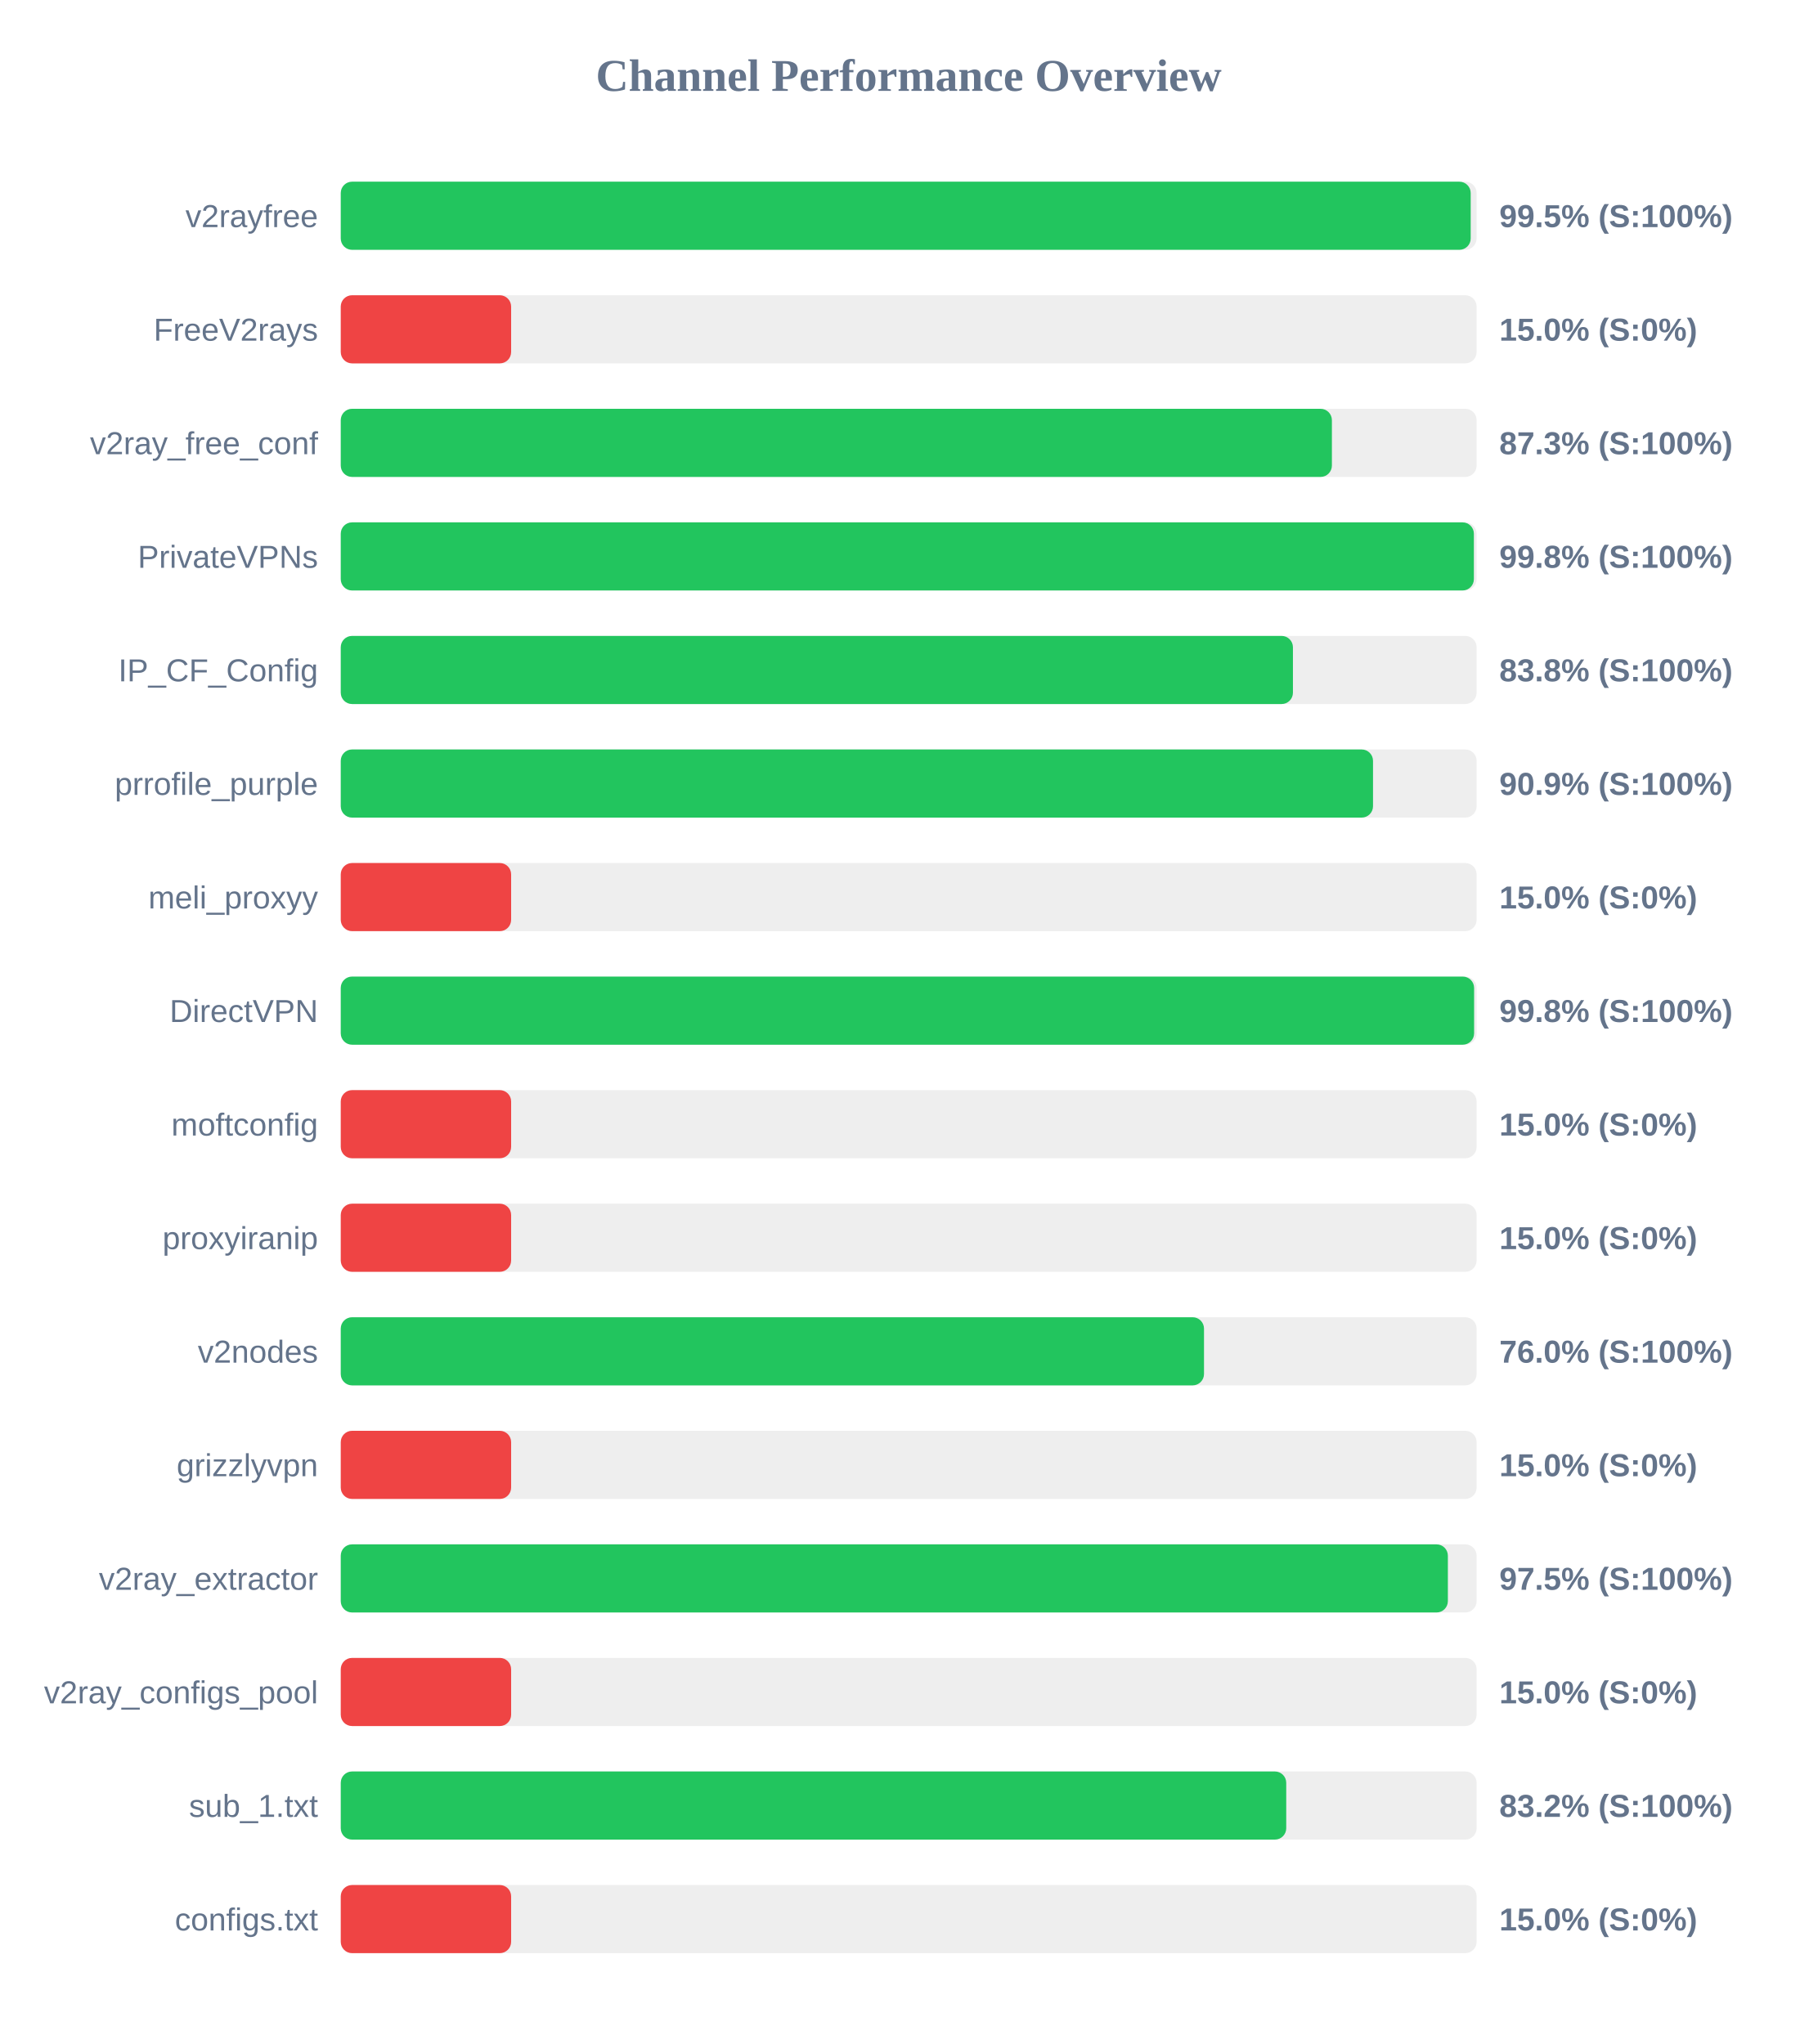
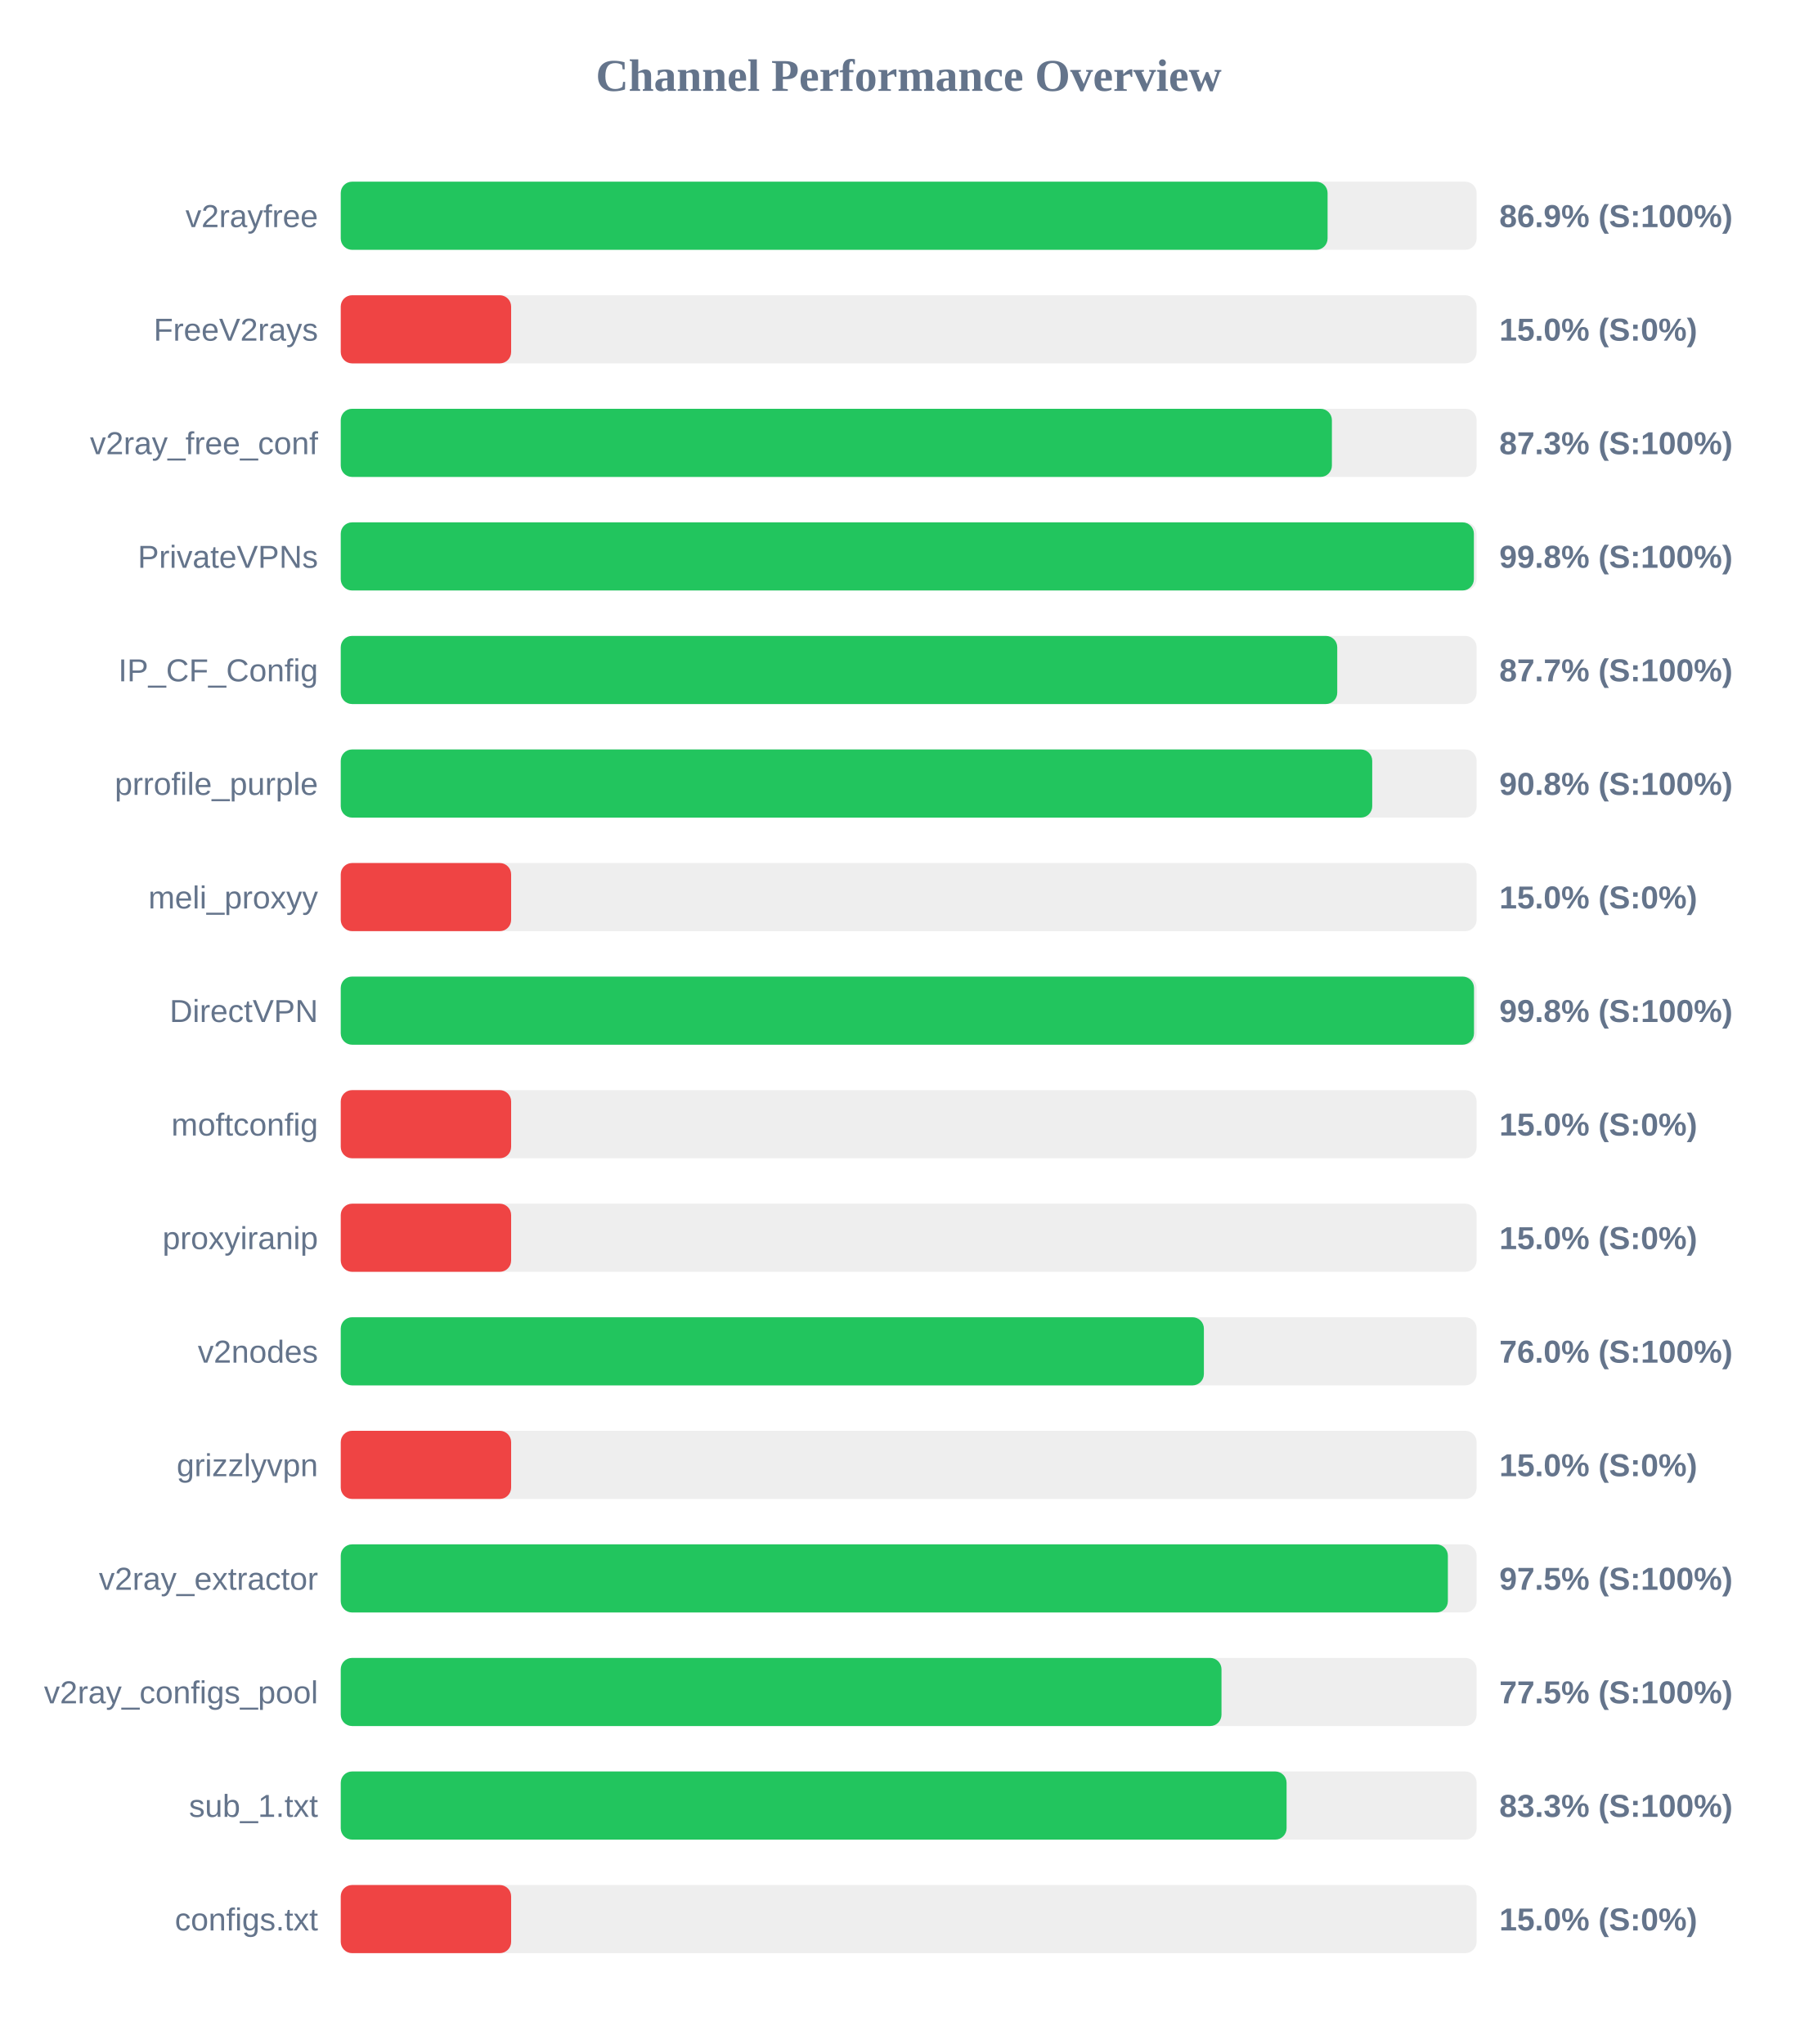
<svg xmlns="http://www.w3.org/2000/svg" width="800" height="900" version="1.1">
  <style>
        .row { font: 14px Arial; fill: #64748b; }
        .score { font: bold 14px Arial; fill: #64748b; }
    </style>
  <text x="400" y="40" text-anchor="middle" font-size="20px" font-weight="bold" fill="#64748b">Channel Performance Overview</text>
  <rect x="150" y="80" width="500" height="30" fill="#eee" rx="5" />
-   <rect x="150" y="80" width="497.4" height="30" fill="#22c55e" rx="5" />
+   <rect x="150" y="80" width="434.4" height="30" fill="#22c55e" rx="5" />
  <text x="140" y="100" text-anchor="end" class="row">v2rayfree</text>
-   <text x="660" y="100" text-anchor="start" class="score">99.5% (S:100%)</text>
+   <text x="660" y="100" text-anchor="start" class="score">86.9% (S:100%)</text>
  <rect x="150" y="130" width="500" height="30" fill="#eee" rx="5" />
  <rect x="150" y="130" width="75.0" height="30" fill="#ef4444" rx="5" />
  <text x="140" y="150" text-anchor="end" class="row">FreeV2rays</text>
  <text x="660" y="150" text-anchor="start" class="score">15.0% (S:0%)</text>
  <rect x="150" y="180" width="500" height="30" fill="#eee" rx="5" />
  <rect x="150" y="180" width="436.3" height="30" fill="#22c55e" rx="5" />
  <text x="140" y="200" text-anchor="end" class="row">v2ray_free_conf</text>
  <text x="660" y="200" text-anchor="start" class="score">87.3% (S:100%)</text>
  <rect x="150" y="230" width="500" height="30" fill="#eee" rx="5" />
  <rect x="150" y="230" width="498.8" height="30" fill="#22c55e" rx="5" />
  <text x="140" y="250" text-anchor="end" class="row">PrivateVPNs</text>
  <text x="660" y="250" text-anchor="start" class="score">99.8% (S:100%)</text>
  <rect x="150" y="280" width="500" height="30" fill="#eee" rx="5" />
-   <rect x="150" y="280" width="419.15" height="30" fill="#22c55e" rx="5" />
+   <rect x="150" y="280" width="438.65" height="30" fill="#22c55e" rx="5" />
  <text x="140" y="300" text-anchor="end" class="row">IP_CF_Config</text>
-   <text x="660" y="300" text-anchor="start" class="score">83.8% (S:100%)</text>
+   <text x="660" y="300" text-anchor="start" class="score">87.7% (S:100%)</text>
  <rect x="150" y="330" width="500" height="30" fill="#eee" rx="5" />
-   <rect x="150" y="330" width="454.4" height="30" fill="#22c55e" rx="5" />
+   <rect x="150" y="330" width="454.05" height="30" fill="#22c55e" rx="5" />
  <text x="140" y="350" text-anchor="end" class="row">prrofile_purple</text>
-   <text x="660" y="350" text-anchor="start" class="score">90.9% (S:100%)</text>
+   <text x="660" y="350" text-anchor="start" class="score">90.8% (S:100%)</text>
  <rect x="150" y="380" width="500" height="30" fill="#eee" rx="5" />
  <rect x="150" y="380" width="75.0" height="30" fill="#ef4444" rx="5" />
  <text x="140" y="400" text-anchor="end" class="row">meli_proxyy</text>
  <text x="660" y="400" text-anchor="start" class="score">15.0% (S:0%)</text>
  <rect x="150" y="430" width="500" height="30" fill="#eee" rx="5" />
-   <rect x="150" y="430" width="498.9" height="30" fill="#22c55e" rx="5" />
+   <rect x="150" y="430" width="498.85" height="30" fill="#22c55e" rx="5" />
  <text x="140" y="450" text-anchor="end" class="row">DirectVPN</text>
  <text x="660" y="450" text-anchor="start" class="score">99.8% (S:100%)</text>
  <rect x="150" y="480" width="500" height="30" fill="#eee" rx="5" />
  <rect x="150" y="480" width="75.0" height="30" fill="#ef4444" rx="5" />
  <text x="140" y="500" text-anchor="end" class="row">moftconfig</text>
  <text x="660" y="500" text-anchor="start" class="score">15.0% (S:0%)</text>
  <rect x="150" y="530" width="500" height="30" fill="#eee" rx="5" />
  <rect x="150" y="530" width="75.0" height="30" fill="#ef4444" rx="5" />
  <text x="140" y="550" text-anchor="end" class="row">proxyiranip</text>
  <text x="660" y="550" text-anchor="start" class="score">15.0% (S:0%)</text>
  <rect x="150" y="580" width="500" height="30" fill="#eee" rx="5" />
-   <rect x="150" y="580" width="380.0" height="30" fill="#22c55e" rx="5" />
+   <rect x="150" y="580" width="379.95" height="30" fill="#22c55e" rx="5" />
  <text x="140" y="600" text-anchor="end" class="row">v2nodes</text>
  <text x="660" y="600" text-anchor="start" class="score">76.0% (S:100%)</text>
  <rect x="150" y="630" width="500" height="30" fill="#eee" rx="5" />
  <rect x="150" y="630" width="75.0" height="30" fill="#ef4444" rx="5" />
  <text x="140" y="650" text-anchor="end" class="row">grizzlyvpn</text>
  <text x="660" y="650" text-anchor="start" class="score">15.0% (S:0%)</text>
  <rect x="150" y="680" width="500" height="30" fill="#eee" rx="5" />
  <rect x="150" y="680" width="487.35" height="30" fill="#22c55e" rx="5" />
  <text x="140" y="700" text-anchor="end" class="row">v2ray_extractor</text>
  <text x="660" y="700" text-anchor="start" class="score">97.5% (S:100%)</text>
  <rect x="150" y="730" width="500" height="30" fill="#eee" rx="5" />
-   <rect x="150" y="730" width="75.0" height="30" fill="#ef4444" rx="5" />
+   <rect x="150" y="730" width="387.7" height="30" fill="#22c55e" rx="5" />
  <text x="140" y="750" text-anchor="end" class="row">v2ray_configs_pool</text>
-   <text x="660" y="750" text-anchor="start" class="score">15.0% (S:0%)</text>
+   <text x="660" y="750" text-anchor="start" class="score">77.5% (S:100%)</text>
  <rect x="150" y="780" width="500" height="30" fill="#eee" rx="5" />
-   <rect x="150" y="780" width="416.2" height="30" fill="#22c55e" rx="5" />
+   <rect x="150" y="780" width="416.35" height="30" fill="#22c55e" rx="5" />
  <text x="140" y="800" text-anchor="end" class="row">sub_1.txt</text>
-   <text x="660" y="800" text-anchor="start" class="score">83.2% (S:100%)</text>
+   <text x="660" y="800" text-anchor="start" class="score">83.3% (S:100%)</text>
  <rect x="150" y="830" width="500" height="30" fill="#eee" rx="5" />
  <rect x="150" y="830" width="75.0" height="30" fill="#ef4444" rx="5" />
  <text x="140" y="850" text-anchor="end" class="row">configs.txt</text>
  <text x="660" y="850" text-anchor="start" class="score">15.0% (S:0%)</text>
</svg>
